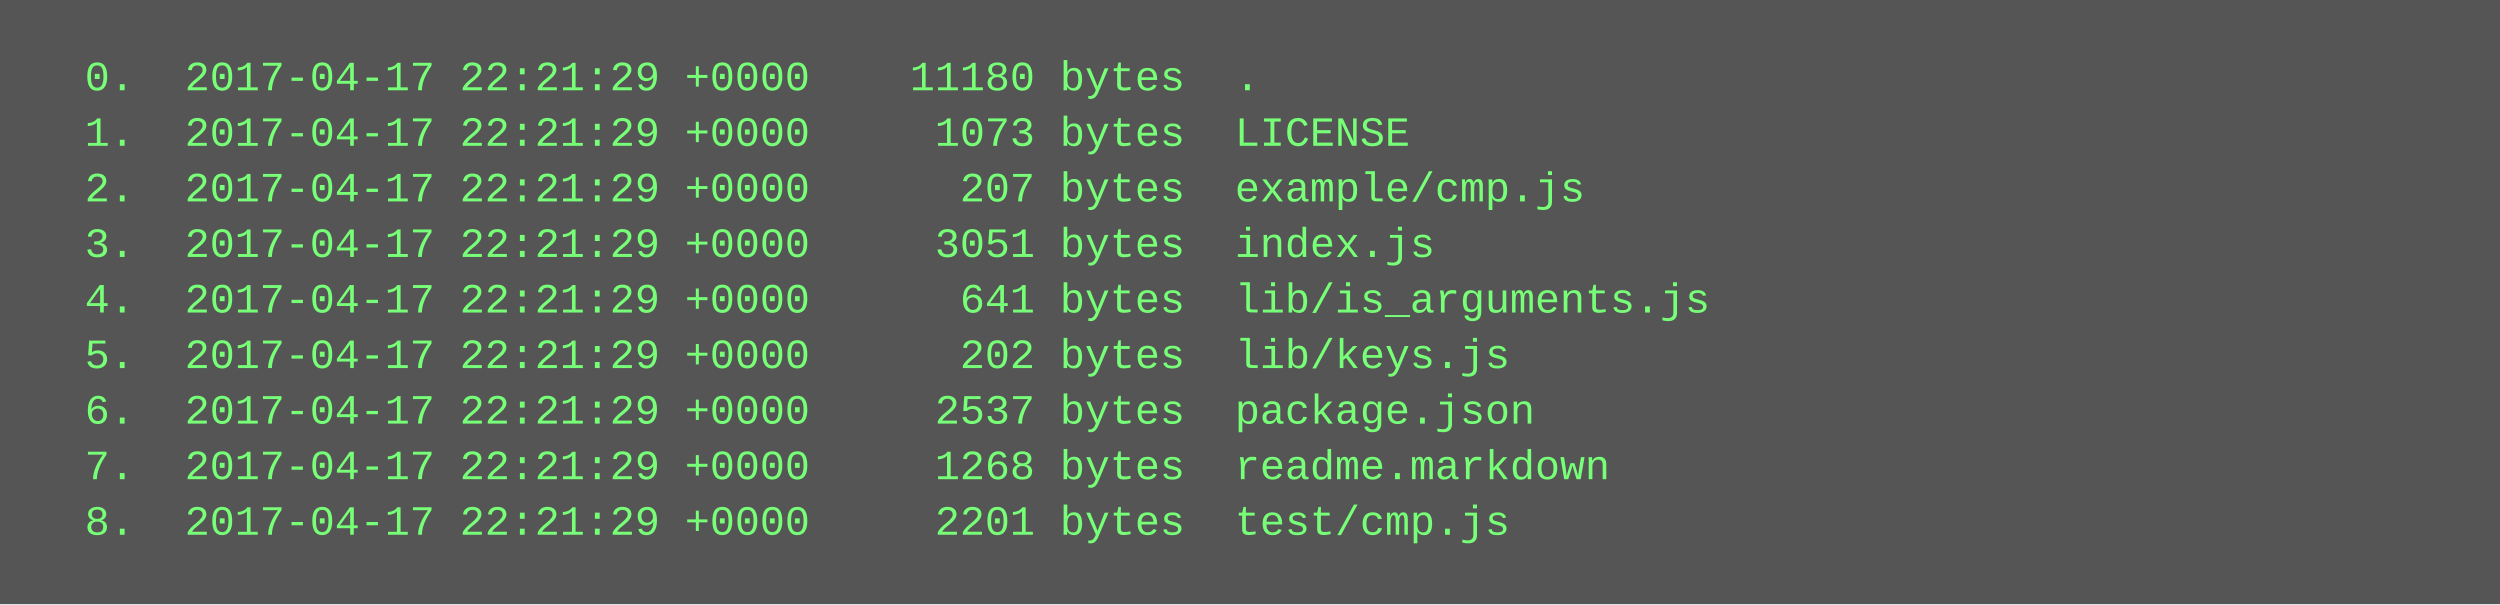
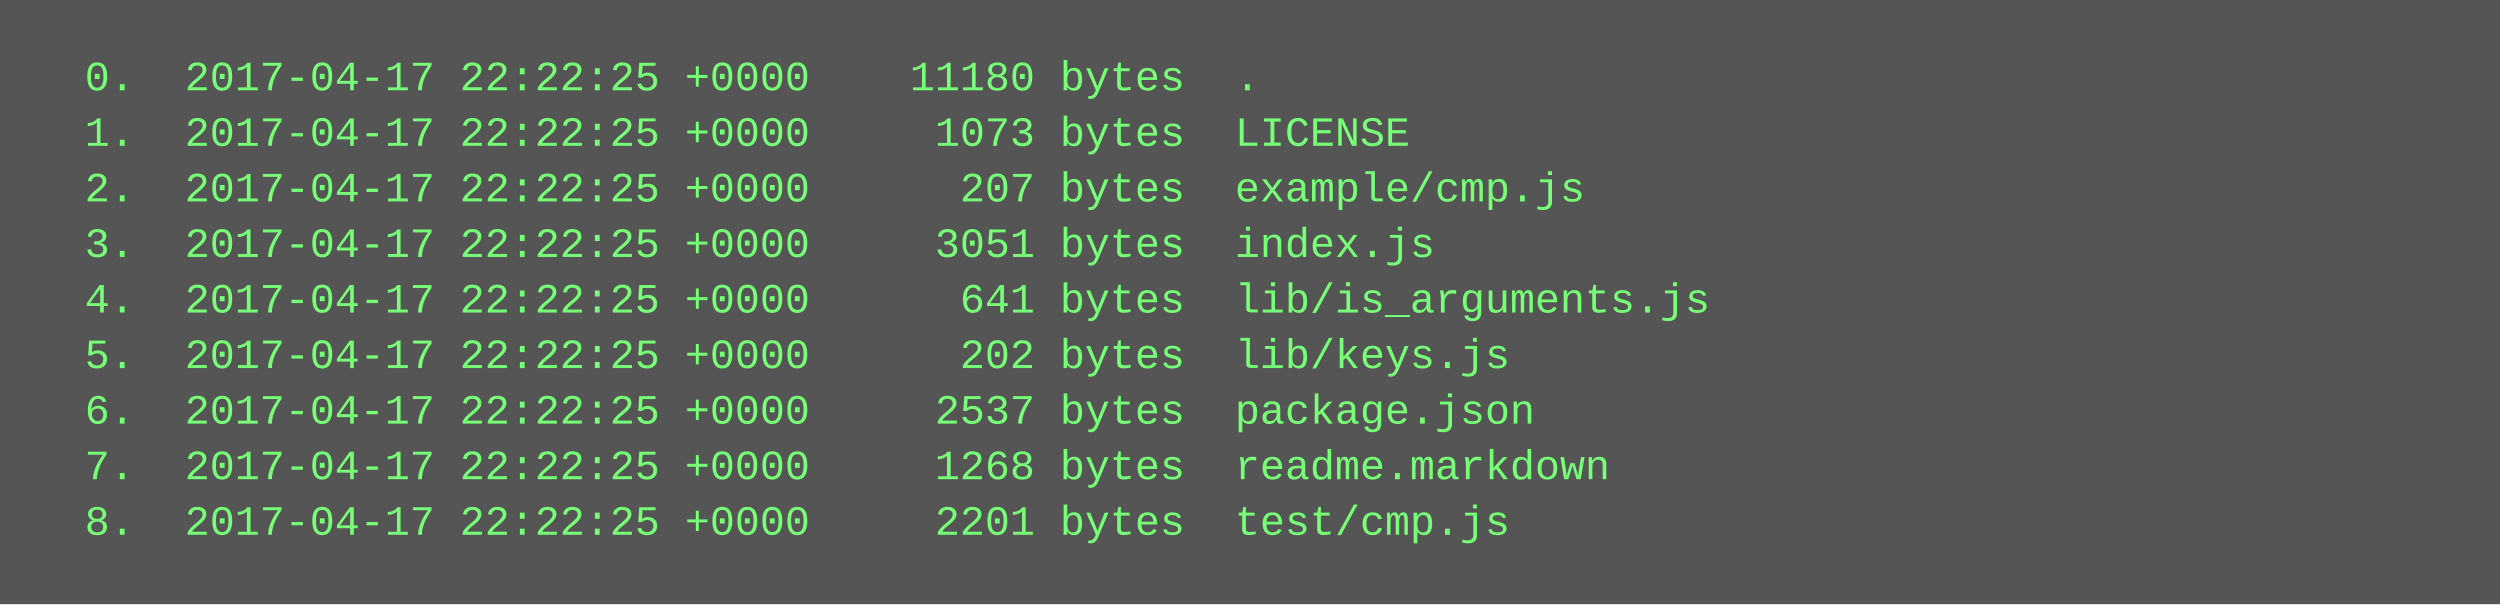
<svg xmlns="http://www.w3.org/2000/svg" height="174" width="720">
  <rect height="174" fill="#555" width="720" />
  <text fill="#7f7" font-family="Courier New" font-size="12" xml:space="preserve">
-     <tspan x="10" y="26">  0.  2017-04-17 22:21:29 +0000    11180 bytes  .</tspan>
-     <tspan x="10" y="42">  1.  2017-04-17 22:21:29 +0000     1073 bytes  LICENSE</tspan>
-     <tspan x="10" y="58">  2.  2017-04-17 22:21:29 +0000      207 bytes  example/cmp.js</tspan>
-     <tspan x="10" y="74">  3.  2017-04-17 22:21:29 +0000     3051 bytes  index.js</tspan>
-     <tspan x="10" y="90">  4.  2017-04-17 22:21:29 +0000      641 bytes  lib/is_arguments.js</tspan>
-     <tspan x="10" y="106">  5.  2017-04-17 22:21:29 +0000      202 bytes  lib/keys.js</tspan>
-     <tspan x="10" y="122">  6.  2017-04-17 22:21:29 +0000     2537 bytes  package.json</tspan>
-     <tspan x="10" y="138">  7.  2017-04-17 22:21:29 +0000     1268 bytes  readme.markdown</tspan>
-     <tspan x="10" y="154">  8.  2017-04-17 22:21:29 +0000     2201 bytes  test/cmp.js</tspan>
+     <tspan x="10" y="26">  0.  2017-04-17 22:22:25 +0000    11180 bytes  .</tspan>
+     <tspan x="10" y="42">  1.  2017-04-17 22:22:25 +0000     1073 bytes  LICENSE</tspan>
+     <tspan x="10" y="58">  2.  2017-04-17 22:22:25 +0000      207 bytes  example/cmp.js</tspan>
+     <tspan x="10" y="74">  3.  2017-04-17 22:22:25 +0000     3051 bytes  index.js</tspan>
+     <tspan x="10" y="90">  4.  2017-04-17 22:22:25 +0000      641 bytes  lib/is_arguments.js</tspan>
+     <tspan x="10" y="106">  5.  2017-04-17 22:22:25 +0000      202 bytes  lib/keys.js</tspan>
+     <tspan x="10" y="122">  6.  2017-04-17 22:22:25 +0000     2537 bytes  package.json</tspan>
+     <tspan x="10" y="138">  7.  2017-04-17 22:22:25 +0000     1268 bytes  readme.markdown</tspan>
+     <tspan x="10" y="154">  8.  2017-04-17 22:22:25 +0000     2201 bytes  test/cmp.js</tspan>
  </text>
</svg>
